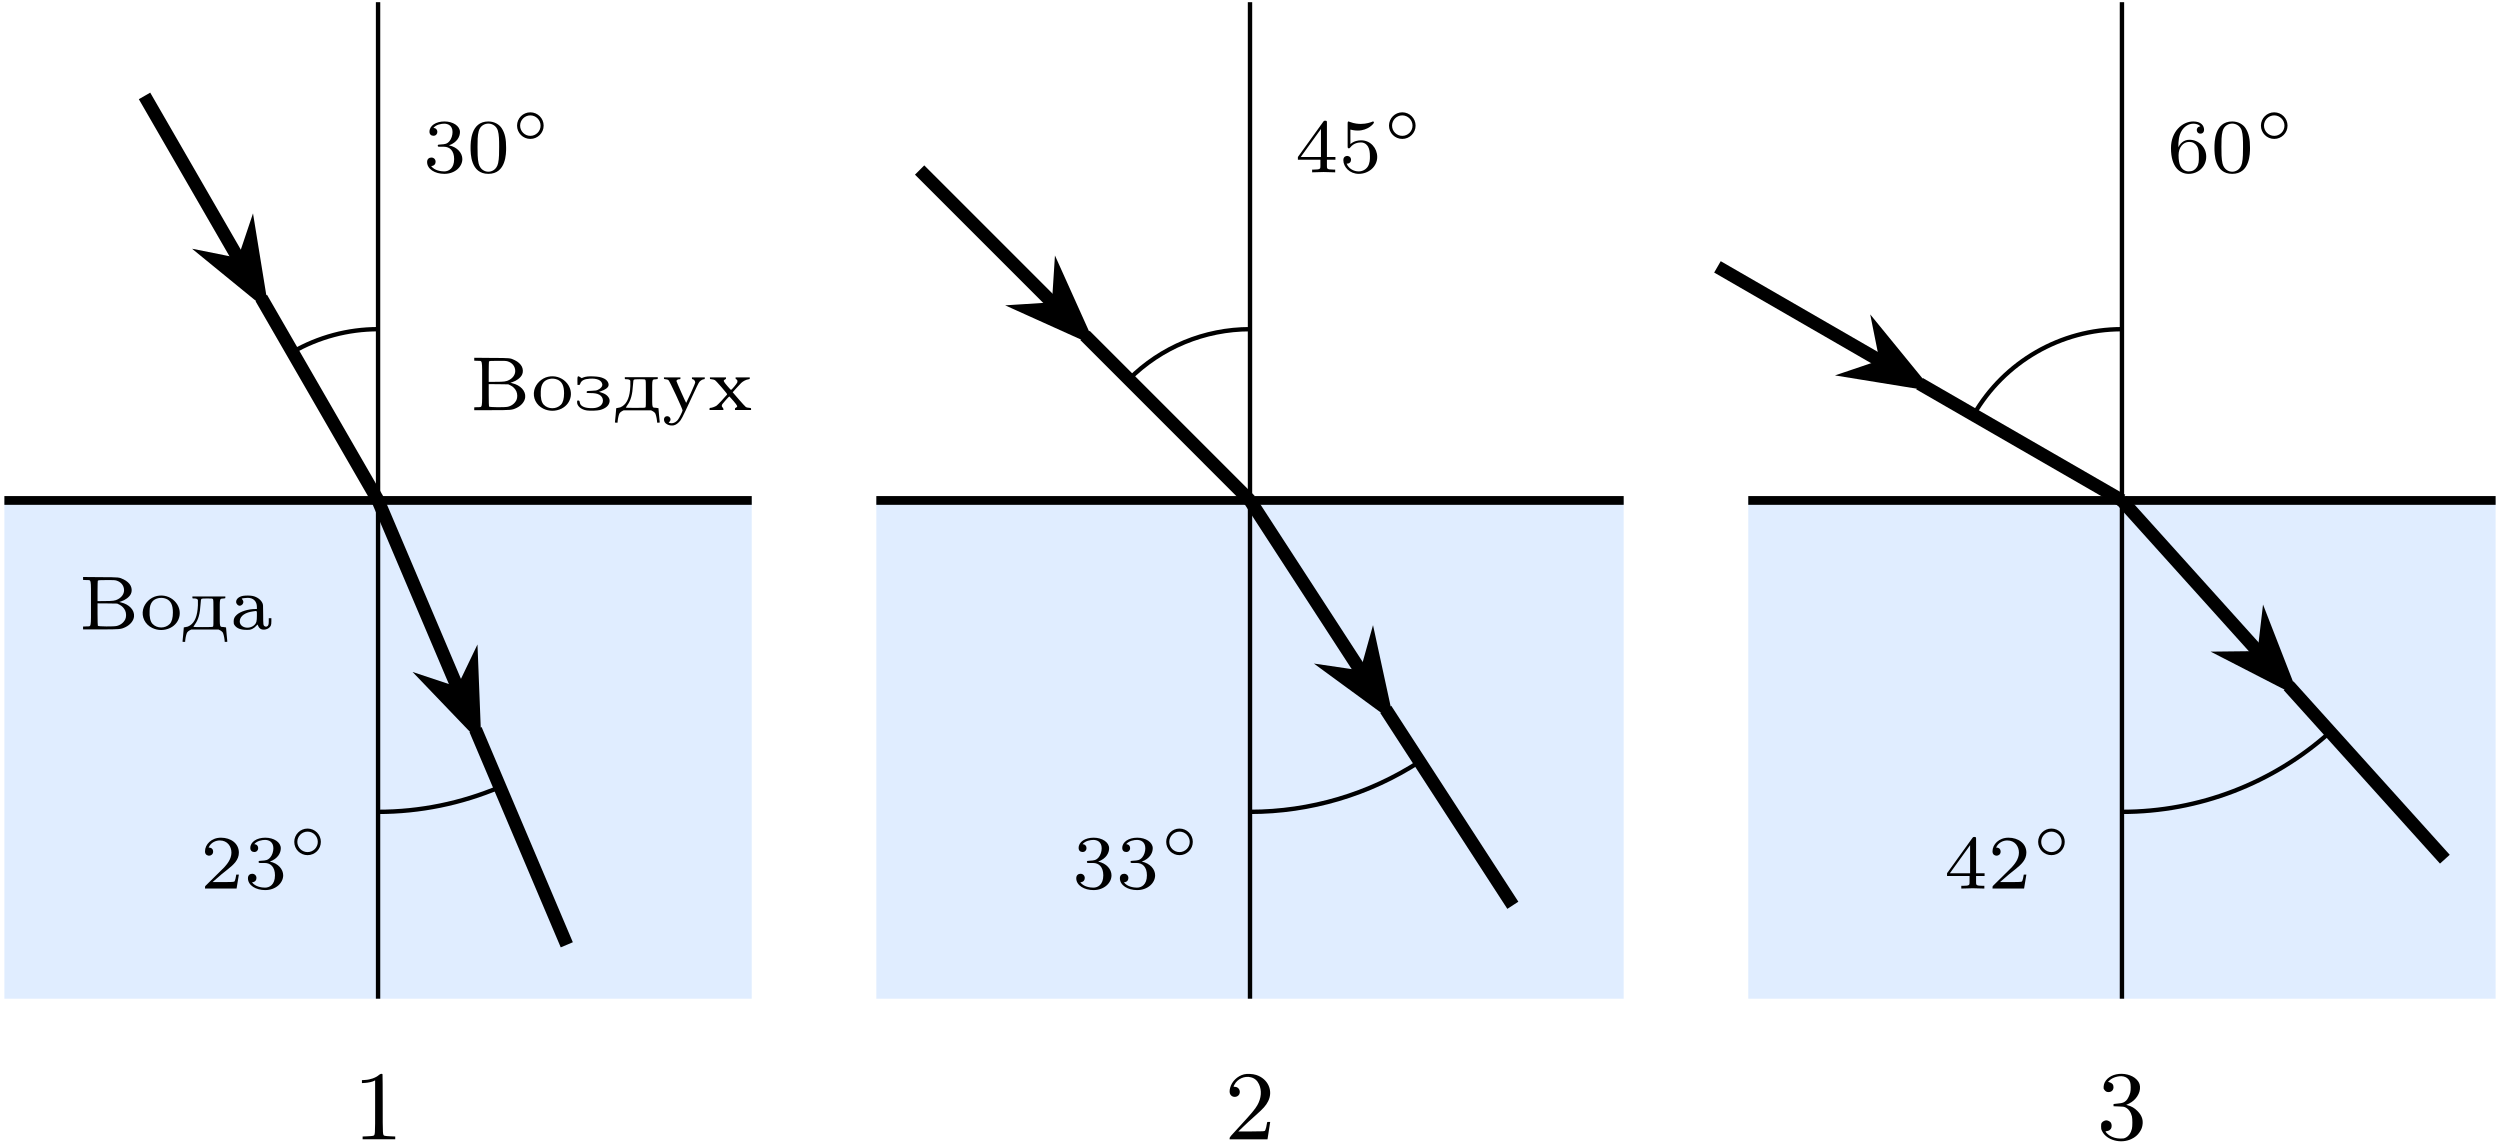
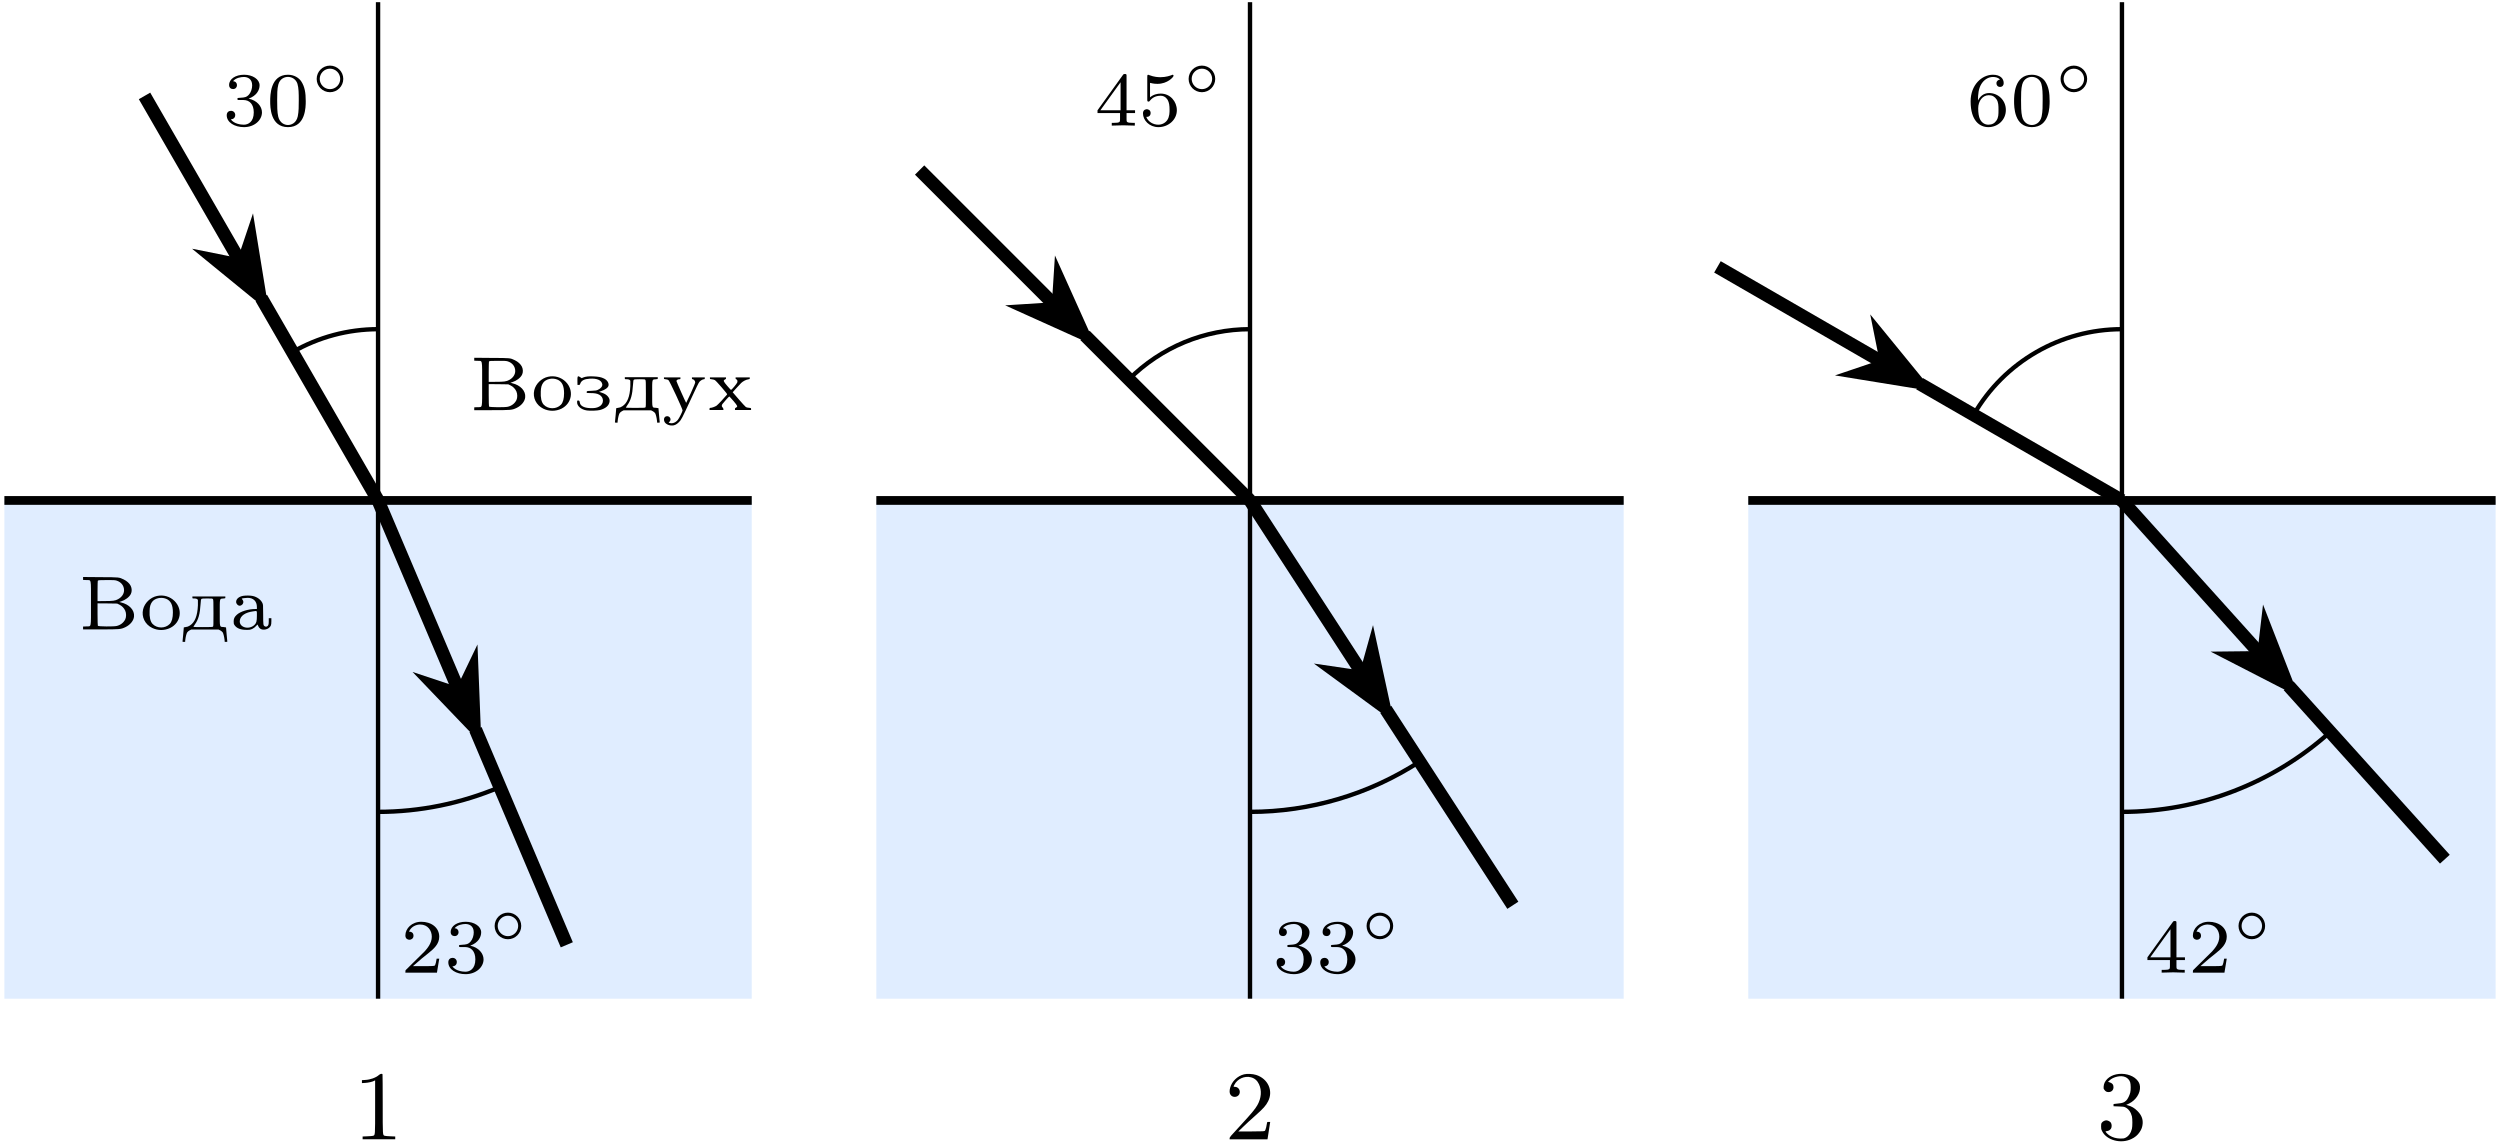
<svg xmlns="http://www.w3.org/2000/svg" xmlns:xlink="http://www.w3.org/1999/xlink" version="1.1" width="295.841pt" height="135.387pt" viewBox="-70.008 -70.008 227.57 104.144">
  <defs>
    <path id="g0-49" d="M2.376-5.855C2.107-5.613 1.614-5.434 1.13-5.407L.834-5.389V-5.254V-5.12L1.13-5.138C1.417-5.156 1.784-5.236 1.946-5.326L2.035-5.371V-2.95C2.035-.287 2.044-.395 1.847-.323C1.793-.305 1.56-.287 1.327-.278L.897-.26V-.134V-.009H2.376H3.865V-.134V-.26L3.434-.278C3.201-.287 2.968-.305 2.914-.323C2.717-.395 2.726-.26 2.726-3.201C2.726-4.671 2.717-5.891 2.708-5.918C2.672-6.007 2.511-5.972 2.376-5.855Z" />
    <path id="g0-50" d="M1.757-5.918C1.148-5.765 .646-5.272 .493-4.689C.43-4.456 .43-4.232 .502-4.107C.664-3.784 1.157-3.784 1.327-4.107C1.47-4.411 1.273-4.77 .941-4.779C.87-4.779 .807-4.788 .807-4.806C.807-4.815 .834-4.896 .879-4.967C1.148-5.505 1.811-5.801 2.385-5.649C2.717-5.568 2.968-5.353 3.12-5.021C3.389-4.447 3.335-3.757 2.977-3.12C2.771-2.753 2.448-2.367 1.399-1.228C.529-.296 .448-.197 .448-.099V0H2.17H3.891L3.909-.09C3.918-.143 3.963-.457 4.017-.789C4.062-1.121 4.116-1.435 4.125-1.488L4.142-1.587H3.999C3.873-1.587 3.865-1.587 3.847-1.47C3.802-1.175 3.748-.959 3.703-.861C3.658-.753 3.658-.753 3.425-.735C3.3-.726 2.753-.717 2.215-.717H1.237L1.695-1.157C1.937-1.39 2.394-1.82 2.708-2.089C3.524-2.815 3.739-3.049 3.954-3.47C4.438-4.429 3.936-5.523 2.86-5.864C2.555-5.963 2.026-5.99 1.757-5.918Z" />
    <path id="g0-51" d="M1.784-5.918C1.139-5.783 .672-5.335 .637-4.824C.619-4.654 .628-4.618 .69-4.528C.807-4.358 .906-4.304 1.085-4.304C1.354-4.304 1.533-4.483 1.533-4.752C1.533-4.985 1.417-5.12 1.157-5.2L1.031-5.236L1.166-5.362C1.327-5.523 1.587-5.649 1.883-5.712C2.439-5.837 2.896-5.64 3.049-5.2C3.111-5.012 3.12-4.501 3.058-4.259C2.995-4.008 2.833-3.676 2.699-3.542C2.502-3.353 2.367-3.3 1.955-3.264C1.757-3.246 1.587-3.228 1.56-3.219S1.524-3.165 1.533-3.111L1.542-3.013L2.008-2.995C2.412-2.986 2.484-2.968 2.609-2.914C2.905-2.771 3.111-2.484 3.21-2.098C3.264-1.874 3.264-1.175 3.21-.959C3.111-.565 2.914-.287 2.618-.143C2.484-.081 2.43-.072 2.152-.072C1.775-.081 1.462-.17 1.175-.35C1.022-.448 .807-.664 .807-.717C.807-.726 .87-.744 .941-.753C1.094-.771 1.201-.834 1.3-.968C1.39-1.094 1.39-1.381 1.291-1.524C1.21-1.632 1.013-1.731 .879-1.731S.556-1.632 .475-1.524C.412-1.435 .403-1.39 .403-1.175C.403-.968 .412-.915 .502-.735C.906 .081 2.206 .43 3.156-.027C3.488-.179 3.73-.386 3.909-.655C4.089-.915 4.16-1.13 4.187-1.417C4.223-1.865 4.071-2.224 3.703-2.591C3.443-2.851 3.165-3.013 2.851-3.093L2.69-3.138L2.959-3.264C3.578-3.569 3.99-4.214 3.945-4.797C3.927-5.057 3.838-5.245 3.622-5.461C3.219-5.873 2.448-6.061 1.784-5.918Z" />
    <path id="g1-194" d="M.418-4.638V-4.505L.718-4.491C1.186-4.47 1.137-4.714 1.137-2.378C1.137-.049 1.186-.293 .718-.272L.418-.258V-.126V0H1.995C3.78 0 3.857-.007 4.282-.209C4.721-.425 5.021-.795 5.056-1.172C5.119-1.75 4.624-2.28 3.87-2.455L3.71-2.497L3.87-2.545C4.268-2.671 4.631-2.943 4.77-3.229C4.875-3.438 4.868-3.731 4.756-3.961C4.652-4.184 4.394-4.414 4.115-4.547C3.689-4.749 3.745-4.749 2.001-4.756L.418-4.77ZM3.445-4.449C3.877-4.324 4.149-3.982 4.149-3.564C4.149-3.236 3.947-2.936 3.599-2.748C3.347-2.608 3.117-2.58 2.392-2.58L1.736-2.573V-3.487C1.736-3.982 1.75-4.407 1.757-4.421C1.799-4.484 1.869-4.491 2.58-4.491C3.138-4.498 3.32-4.484 3.445-4.449ZM3.724-2.253C3.954-2.141 4.142-1.953 4.254-1.709C4.359-1.478 4.359-1.13 4.261-.921C4.115-.621 3.836-.398 3.487-.314C3.222-.244 1.813-.258 1.764-.328C1.75-.356 1.736-.795 1.736-1.374V-2.371L2.629-2.364L3.522-2.35Z" />
    <path id="g1-224" d="M1.269-3.055C.886-2.992 .628-2.769 .628-2.504C.628-2.329 .788-2.155 .955-2.155C1.06-2.155 1.193-2.239 1.241-2.336C1.311-2.462 1.297-2.587 1.213-2.692C1.172-2.741 1.137-2.79 1.137-2.797C1.137-2.824 1.506-2.873 1.681-2.873C2.197-2.873 2.518-2.559 2.518-2.043V-1.855H2.371C1.736-1.855 1.018-1.632 .697-1.339C.474-1.137 .404-.976 .404-.732C.404-.551 .411-.502 .481-.391C.676-.098 1.039 .042 1.569 .042C1.883 .042 1.911 .035 2.106-.049C2.232-.112 2.35-.202 2.434-.3L2.573-.446L2.65-.286C2.776-.021 3.006 .07 3.327 0C3.529-.042 3.71-.181 3.78-.335C3.822-.432 3.836-.53 3.836-.739V-1.018H3.717H3.599V-.746C3.599-.432 3.557-.321 3.424-.265C3.347-.237 3.32-.237 3.243-.279C3.096-.356 3.089-.404 3.089-1.374C3.089-2.246 3.082-2.267 3.013-2.413C2.873-2.706 2.545-2.95 2.148-3.041C1.946-3.089 1.513-3.096 1.269-3.055ZM2.518-1.248C2.518-.746 2.476-.586 2.308-.418C1.806 .077 .893-.174 .962-.788C1.011-1.241 1.458-1.548 2.204-1.646C2.552-1.695 2.518-1.736 2.518-1.248Z" />
    <path id="g1-228" d="M1.046-2.908C1.046-2.817 1.053-2.817 1.193-2.817C1.402-2.817 1.52-2.769 1.548-2.671C1.555-2.629 1.555-2.413 1.548-2.19C1.506-1.234 1.276-.649 .823-.356C.669-.258 .593-.23 .446-.216C.349-.202 .265-.188 .265-.181C.265-.167 .237 .112 .209 .46C.174 .809 .146 1.102 .146 1.116S.202 1.137 .265 1.137H.384L.398 .962C.432 .663 .509 .363 .579 .265C.614 .209 .711 .133 .788 .091L.941 .014H2.19H3.431L3.585 .091C3.661 .133 3.759 .209 3.801 .265C3.864 .363 3.94 .663 3.975 .962L3.989 1.137H4.108C4.17 1.137 4.226 1.13 4.226 1.116S4.198 .809 4.163 .46C4.135 .112 4.108-.167 4.108-.181C4.108-.188 4.003-.202 3.877-.216C3.515-.237 3.536-.146 3.536-1.513C3.536-2.859 3.515-2.783 3.843-2.81C4.045-2.824 4.045-2.824 4.045-2.908V-2.999H2.545H1.046ZM2.922-2.748C2.957-2.692 2.964-2.525 2.964-1.492C2.964-.446 2.964-.293 2.922-.251C2.88-.216 2.755-.209 2.001-.209C1.451-.209 1.137-.216 1.137-.237C1.137-.251 1.2-.349 1.269-.446C1.59-.886 1.736-1.395 1.792-2.322C1.813-2.671 1.827-2.741 1.876-2.776C1.911-2.803 2.057-2.817 2.399-2.817C2.852-2.817 2.873-2.81 2.922-2.748Z" />
    <path id="g1-231" d="M.3-3.048C.279-3.02 .265-2.887 .272-2.65L.279-2.294H.384C.474-2.294 .488-2.301 .53-2.413C.628-2.699 .9-2.838 1.395-2.866C2.05-2.908 2.455-2.734 2.532-2.378C2.573-2.183 2.413-1.974 2.141-1.855C2.015-1.792 1.925-1.778 1.576-1.764C1.234-1.757 1.151-1.743 1.13-1.702C1.109-1.674 1.109-1.632 1.116-1.604C1.13-1.562 1.186-1.555 1.444-1.555C1.834-1.555 2.036-1.52 2.246-1.416C2.713-1.179 2.713-.558 2.246-.321C2.022-.202 1.778-.167 1.409-.188C.879-.209 .537-.391 .495-.676C.467-.844 .439-.879 .342-.879C.258-.879 .251-.872 .244-.753C.216-.391 .6-.049 1.137 .028C1.416 .07 2.078 .049 2.322-.014C2.852-.153 3.159-.425 3.201-.795C3.222-.969 3.159-1.123 3.02-1.276C2.873-1.43 2.741-1.506 2.448-1.604L2.239-1.667L2.399-1.723C2.803-1.855 3.068-2.05 3.103-2.239C3.152-2.476 2.971-2.755 2.678-2.887C2.434-3.006 2.183-3.055 1.736-3.075C1.297-3.096 1.004-3.062 .788-2.971L.663-2.915L.53-2.999C.384-3.096 .349-3.103 .3-3.048Z" />
    <path id="g1-238" d="M1.569-3.041C.969-2.908 .453-2.406 .314-1.82C.153-1.137 .488-.453 1.144-.133C1.667 .119 2.26 .119 2.783-.133C3.752-.614 3.947-1.813 3.18-2.58C2.762-2.999 2.162-3.173 1.569-3.041ZM2.399-2.79C2.831-2.622 3.027-2.232 3.027-1.541C3.027-1.046 2.929-.69 2.741-.495C2.329-.07 1.59-.07 1.179-.495C.969-.718 .879-1.116 .907-1.695C.921-2.078 .976-2.273 1.123-2.49C1.36-2.831 1.932-2.971 2.399-2.79Z" />
    <path id="g1-243" d="M.209-2.901C.209-2.831 .216-2.824 .37-2.81C.474-2.803 .572-2.776 .621-2.734C.725-2.657 1.925-.077 1.904 .028C1.876 .167 1.597 .732 1.471 .886C1.269 1.137 .969 1.248 .725 1.165L.635 1.137L.718 1.046C.948 .823 .704 .467 .398 .565C.202 .635 .153 .886 .293 1.116C.384 1.255 .621 1.381 .851 1.395C1.123 1.423 1.332 1.332 1.569 1.095C1.792 .872 1.827 .802 2.685-1.046C3.145-2.05 3.368-2.504 3.445-2.587C3.557-2.713 3.745-2.817 3.857-2.817C3.912-2.817 3.926-2.831 3.926-2.901V-2.985H3.34H2.755V-2.901C2.755-2.838 2.769-2.817 2.817-2.817C2.922-2.817 3.055-2.657 3.055-2.538C3.055-2.469 2.922-2.141 2.65-1.541C2.42-1.053 2.232-.656 2.232-.663C2.183-.711 1.346-2.594 1.346-2.65C1.346-2.741 1.471-2.817 1.618-2.817C1.695-2.817 1.709-2.824 1.709-2.901V-2.985H.955H.209Z" />
    <path id="g1-245" d="M.209-2.901C.209-2.831 .216-2.824 .384-2.81C.481-2.803 .6-2.769 .649-2.741C.704-2.72 .983-2.42 1.276-2.078C1.743-1.534 1.799-1.458 1.764-1.416C1.576-1.179 .928-.488 .816-.411C.676-.314 .377-.209 .251-.209C.188-.209 .174-.195 .174-.112V-.014H.809H1.437V-.091C1.437-.139 1.402-.209 1.36-.251C1.269-.335 1.269-.425 1.339-.551C1.423-.676 1.953-1.262 1.974-1.248C1.988-1.248 2.155-1.06 2.35-.837C2.734-.384 2.762-.321 2.587-.237C2.511-.202 2.49-.174 2.49-.105V-.014H3.222H3.954V-.105C3.954-.195 3.954-.195 3.766-.216C3.647-.223 3.529-.251 3.48-.286C3.431-.314 3.145-.635 2.838-.983L2.28-1.632L2.601-1.988C2.776-2.183 2.985-2.406 3.055-2.476C3.222-2.636 3.494-2.776 3.689-2.803C3.822-2.824 3.836-2.831 3.836-2.901V-2.985H3.194H2.545V-2.901C2.545-2.852 2.566-2.817 2.608-2.81C2.699-2.783 2.741-2.657 2.699-2.525C2.671-2.42 2.183-1.841 2.127-1.841C2.113-1.841 1.96-2.008 1.785-2.211C1.423-2.629 1.402-2.706 1.576-2.79C1.646-2.817 1.674-2.852 1.674-2.908V-2.985H.941H.209Z" />
    <path id="g2-14" d="M3.044-1.245C3.044-1.913 2.501-2.456 1.833-2.456S.623-1.913 .623-1.245S1.166-.035 1.833-.035S3.044-.578 3.044-1.245ZM1.833-.314C1.32-.314 .902-.732 .902-1.245S1.32-2.177 1.833-2.177S2.765-1.758 2.765-1.245S2.346-.314 1.833-.314Z" />
    <path id="g3-48" d="M3.599-2.225C3.599-2.992 3.508-3.543 3.187-4.031C2.971-4.352 2.538-4.631 1.981-4.631C.363-4.631 .363-2.727 .363-2.225S.363 .139 1.981 .139S3.599-1.723 3.599-2.225ZM1.981-.056C1.66-.056 1.234-.244 1.095-.816C.997-1.227 .997-1.799 .997-2.315C.997-2.824 .997-3.354 1.102-3.738C1.248-4.289 1.695-4.435 1.981-4.435C2.357-4.435 2.72-4.205 2.845-3.801C2.957-3.424 2.964-2.922 2.964-2.315C2.964-1.799 2.964-1.283 2.873-.844C2.734-.209 2.26-.056 1.981-.056Z" />
    <path id="g3-50" d="M3.522-1.269H3.285C3.264-1.116 3.194-.704 3.103-.635C3.048-.593 2.511-.593 2.413-.593H1.13C1.862-1.241 2.106-1.437 2.525-1.764C3.041-2.176 3.522-2.608 3.522-3.271C3.522-4.115 2.783-4.631 1.89-4.631C1.025-4.631 .439-4.024 .439-3.382C.439-3.027 .739-2.992 .809-2.992C.976-2.992 1.179-3.11 1.179-3.361C1.179-3.487 1.13-3.731 .767-3.731C.983-4.226 1.458-4.38 1.785-4.38C2.483-4.38 2.845-3.836 2.845-3.271C2.845-2.664 2.413-2.183 2.19-1.932L.509-.272C.439-.209 .439-.195 .439 0H3.313L3.522-1.269Z" />
    <path id="g3-51" d="M1.904-2.329C2.448-2.329 2.838-1.953 2.838-1.206C2.838-.342 2.336-.084 1.932-.084C1.653-.084 1.039-.16 .746-.572C1.074-.586 1.151-.816 1.151-.962C1.151-1.186 .983-1.346 .767-1.346C.572-1.346 .377-1.227 .377-.941C.377-.286 1.102 .139 1.946 .139C2.915 .139 3.585-.509 3.585-1.206C3.585-1.75 3.138-2.294 2.371-2.455C3.103-2.72 3.368-3.243 3.368-3.668C3.368-4.219 2.734-4.631 1.96-4.631S.593-4.254 .593-3.696C.593-3.459 .746-3.327 .955-3.327C1.172-3.327 1.311-3.487 1.311-3.682C1.311-3.884 1.172-4.031 .955-4.045C1.2-4.352 1.681-4.428 1.939-4.428C2.253-4.428 2.692-4.275 2.692-3.668C2.692-3.375 2.594-3.055 2.413-2.838C2.183-2.573 1.988-2.559 1.639-2.538C1.465-2.525 1.451-2.525 1.416-2.518C1.402-2.518 1.346-2.504 1.346-2.427C1.346-2.329 1.409-2.329 1.527-2.329H1.904Z" />
    <path id="g3-52" d="M3.689-1.144V-1.395H2.915V-4.505C2.915-4.652 2.915-4.7 2.762-4.7C2.678-4.7 2.65-4.7 2.58-4.603L.272-1.395V-1.144H2.322V-.572C2.322-.335 2.322-.251 1.757-.251H1.569V0C1.918-.014 2.364-.028 2.615-.028C2.873-.028 3.32-.014 3.668 0V-.251H3.48C2.915-.251 2.915-.335 2.915-.572V-1.144H3.689ZM2.371-3.947V-1.395H.53L2.371-3.947Z" />
    <path id="g3-53" d="M1.081-3.891C1.437-3.801 1.646-3.801 1.757-3.801C2.678-3.801 3.222-4.428 3.222-4.533C3.222-4.61 3.173-4.631 3.138-4.631C3.124-4.631 3.11-4.631 3.082-4.61C2.915-4.547 2.545-4.407 2.029-4.407C1.834-4.407 1.465-4.421 1.011-4.596C.941-4.631 .928-4.631 .921-4.631C.83-4.631 .83-4.554 .83-4.442V-2.385C.83-2.267 .83-2.183 .941-2.183C1.004-2.183 1.011-2.197 1.081-2.28C1.381-2.664 1.806-2.72 2.05-2.72C2.469-2.72 2.657-2.385 2.692-2.329C2.817-2.099 2.859-1.834 2.859-1.43C2.859-1.22 2.859-.809 2.65-.502C2.476-.251 2.176-.084 1.834-.084C1.381-.084 .914-.335 .739-.795C1.004-.774 1.137-.948 1.137-1.137C1.137-1.437 .879-1.492 .788-1.492C.774-1.492 .439-1.492 .439-1.116C.439-.488 1.011 .139 1.848 .139C2.741 .139 3.522-.523 3.522-1.402C3.522-2.19 2.922-2.915 2.057-2.915C1.75-2.915 1.388-2.838 1.081-2.573V-3.891Z" />
    <path id="g3-54" d="M1.046-2.28C1.046-2.852 1.095-3.368 1.36-3.794C1.597-4.17 1.974-4.428 2.42-4.428C2.629-4.428 2.908-4.373 3.048-4.184C2.873-4.17 2.727-4.052 2.727-3.85C2.727-3.675 2.845-3.522 3.055-3.522S3.389-3.661 3.389-3.864C3.389-4.268 3.096-4.631 2.406-4.631C1.402-4.631 .377-3.71 .377-2.211C.377-.404 1.227 .139 1.995 .139C2.845 .139 3.585-.509 3.585-1.423C3.585-2.308 2.88-2.964 2.064-2.964C1.506-2.964 1.2-2.594 1.046-2.28ZM1.995-.084C1.646-.084 1.374-.286 1.227-.593C1.123-.802 1.067-1.151 1.067-1.569C1.067-2.246 1.471-2.769 2.029-2.769C2.35-2.769 2.566-2.643 2.741-2.385C2.908-2.12 2.915-1.827 2.915-1.423C2.915-1.025 2.915-.732 2.727-.46C2.559-.216 2.336-.084 1.995-.084Z" />
  </defs>
  <g id="page1">
    <path d="M-69.609 20.902V-24.453H-1.578V20.902Z" fill="#e0edff" />
    <path d="M-69.609-24.453H-1.578" stroke="#000" fill="none" stroke-width=".797" stroke-miterlimit="10" />
    <path d="M-35.594-69.809V20.902" stroke="#000" fill="none" stroke-width=".399" stroke-miterlimit="10" />
    <path d="M-56.852-61.277L-48.094-46.098" stroke="#000" fill="none" stroke-width="1.196" stroke-miterlimit="10" />
    <path d="M-46.367-43.105L-47.18-48.105L-47.941-45.84L-50.289-46.309Z" />
    <path d="M-46.367-43.105L-47.18-48.105L-47.941-45.84L-50.289-46.309Z" stroke="#000" fill="none" stroke-width="1.196" stroke-miterlimit="10" />
    <path d="M-46.223-42.879L-35.594-24.453" stroke="#000" fill="none" stroke-width="1.196" stroke-miterlimit="10" />
    <path d="M-35.594-24.453L-28.199-7.035" stroke="#000" fill="none" stroke-width="1.196" stroke-miterlimit="10" />
    <path d="M-26.848-3.855L-27.047-8.914L-28.082-6.758L-30.352-7.512Z" />
    <path d="M-26.848-3.855L-27.047-8.914L-28.082-6.758L-30.352-7.512Z" stroke="#000" fill="none" stroke-width="1.196" stroke-miterlimit="10" />
    <path d="M-26.719-3.59L-18.414 15.996" stroke="#000" fill="none" stroke-width="1.196" stroke-miterlimit="10" />
    <path d="M-35.594-40.043C-38.328-40.043-41.02-39.324-43.391-37.957" stroke="#000" fill="none" stroke-width=".399" stroke-miterlimit="10" />
-     <g transform="matrix(1 0 0 1 4.086 -29.8673)">
+     <g transform="matrix(1 0 0 1 -14.1535 -34.1196)">
      <use x="-35.593" y="-24.454" xlink:href="#g3-51" />
      <use x="-31.622" y="-24.454" xlink:href="#g3-48" />
      <use x="-27.651" y="-27.46" xlink:href="#g2-14" />
    </g>
    <path d="M-35.594 3.894C-31.789 3.894-28.02 3.125-24.516 1.641" stroke="#000" fill="none" stroke-width=".399" stroke-miterlimit="10" />
-     <g transform="matrix(1 0 0 1 -16.1936 35.33)">
+     <g transform="matrix(1 0 0 1 2.0459 42.9837)">
      <use x="-35.593" y="-24.454" xlink:href="#g3-50" />
      <use x="-31.622" y="-24.454" xlink:href="#g3-51" />
      <use x="-27.651" y="-27.46" xlink:href="#g2-14" />
    </g>
    <path d="M9.762 20.902V-24.453H77.793V20.902Z" fill="#e0edff" />
    <path d="M9.762-24.453H77.793" stroke="#000" fill="none" stroke-width=".797" stroke-miterlimit="10" />
    <path d="M43.777-69.809V20.902" stroke="#000" fill="none" stroke-width=".399" stroke-miterlimit="10" />
    <path d="M13.703-54.531L26.102-42.133" stroke="#000" fill="none" stroke-width="1.196" stroke-miterlimit="10" />
    <path d="M28.543-39.687L26.465-44.309L26.312-41.922L23.926-41.77Z" />
    <path d="M28.543-39.687L26.465-44.309L26.312-41.922L23.926-41.77Z" stroke="#000" fill="none" stroke-width="1.196" stroke-miterlimit="10" />
    <path d="M28.754-39.477L43.777-24.453" stroke="#000" fill="none" stroke-width="1.196" stroke-miterlimit="10" />
    <path d="M43.777-24.453L54.094-8.566" stroke="#000" fill="none" stroke-width="1.196" stroke-miterlimit="10" />
    <path d="M55.977-5.672L54.902-10.621L54.258-8.316L51.891-8.664Z" />
    <path d="M55.977-5.672L54.902-10.621L54.258-8.316L51.891-8.664Z" stroke="#000" fill="none" stroke-width="1.196" stroke-miterlimit="10" />
    <path d="M56.137-5.434L67.703 12.398" stroke="#000" fill="none" stroke-width="1.196" stroke-miterlimit="10" />
    <path d="M43.777-40.043C39.645-40.043 35.676-38.402 32.754-35.477" stroke="#000" fill="none" stroke-width=".399" stroke-miterlimit="10" />
-     <g transform="matrix(1 0 0 1 83.4572 -29.8673)">
+     <g transform="matrix(1 0 0 1 65.2177 -34.1196)">
      <use x="-35.593" y="-24.454" xlink:href="#g3-52" />
      <use x="-31.622" y="-24.454" xlink:href="#g3-53" />
      <use x="-27.651" y="-27.46" xlink:href="#g2-14" />
    </g>
    <path d="M43.777 3.894C49.258 3.894 54.621 2.305 59.219-.68" stroke="#000" fill="none" stroke-width=".399" stroke-miterlimit="10" />
-     <g transform="matrix(1 0 0 1 63.1775 35.33)">
+     <g transform="matrix(1 0 0 1 81.417 42.9837)">
      <use x="-35.593" y="-24.454" xlink:href="#g3-51" />
      <use x="-31.622" y="-24.454" xlink:href="#g3-51" />
      <use x="-27.651" y="-27.46" xlink:href="#g2-14" />
    </g>
    <path d="M89.133 20.902V-24.453H157.164V20.902Z" fill="#e0edff" />
    <path d="M89.133-24.453H157.164" stroke="#000" fill="none" stroke-width=".797" stroke-miterlimit="10" />
    <path d="M123.149-69.809V20.902" stroke="#000" fill="none" stroke-width=".399" stroke-miterlimit="10" />
    <path d="M86.328-45.715L101.504-36.953" stroke="#000" fill="none" stroke-width="1.196" stroke-miterlimit="10" />
    <path d="M104.496-35.227L101.293-39.148L101.762-36.805L99.496-36.039Z" />
    <path d="M104.496-35.227L101.293-39.148L101.762-36.805L99.496-36.039Z" stroke="#000" fill="none" stroke-width="1.196" stroke-miterlimit="10" />
    <path d="M104.723-35.082L123.149-24.453" stroke="#000" fill="none" stroke-width="1.196" stroke-miterlimit="10" />
    <path d="M123.149-24.453L135.828-10.371" stroke="#000" fill="none" stroke-width="1.196" stroke-miterlimit="10" />
    <path d="M138.141-7.805L136.305-12.523L136.027-10.148L133.637-10.121Z" />
    <path d="M138.141-7.805L136.305-12.523L136.027-10.148L133.637-10.121Z" stroke="#000" fill="none" stroke-width="1.195" stroke-miterlimit="10" />
    <path d="M138.317-7.586L152.543 8.203" stroke="#000" fill="none" stroke-width="1.196" stroke-miterlimit="10" />
    <path d="M123.149-40.043C117.578-40.043 112.43-37.074 109.649-32.25" stroke="#000" fill="none" stroke-width=".399" stroke-miterlimit="10" />
-     <g transform="matrix(1 0 0 1 162.8283 -29.8673)">
+     <g transform="matrix(1 0 0 1 144.5893 -34.1196)">
      <use x="-35.593" y="-24.454" xlink:href="#g3-54" />
      <use x="-31.622" y="-24.454" xlink:href="#g3-48" />
      <use x="-27.651" y="-27.46" xlink:href="#g2-14" />
    </g>
    <path d="M123.149 3.894C130.153 3.894 136.914 1.297 142.117-3.387" stroke="#000" fill="none" stroke-width=".399" stroke-miterlimit="10" />
-     <g transform="matrix(1 0 0 1 142.5483 35.33)">
+     <g transform="matrix(1 0 0 1 160.7883 42.9837)">
      <use x="-35.593" y="-24.454" xlink:href="#g3-52" />
      <use x="-31.622" y="-24.454" xlink:href="#g3-50" />
      <use x="-27.651" y="-27.46" xlink:href="#g2-14" />
    </g>
    <g transform="matrix(1 0 0 1 8.3359 -8.2172)">
      <use x="-35.593" y="-24.454" xlink:href="#g1-194" />
      <use x="-30.025" y="-24.454" xlink:href="#g1-238" />
      <use x="-26.055" y="-24.454" xlink:href="#g1-231" />
      <use x="-22.514" y="-24.454" xlink:href="#g1-228" />
      <use x="-18.115" y="-24.454" xlink:href="#g1-243" />
      <use x="-13.93" y="-24.454" xlink:href="#g1-245" />
    </g>
    <g transform="matrix(1 0 0 1 -27.2719 11.7389)">
      <use x="-35.593" y="-24.454" xlink:href="#g1-194" />
      <use x="-30.025" y="-24.454" xlink:href="#g1-238" />
      <use x="-26.269" y="-24.454" xlink:href="#g1-228" />
      <use x="-21.87" y="-24.454" xlink:href="#g1-224" />
    </g>
    <g transform="matrix(1 0 0 1 -2.3033 58.1591)">
      <use x="-35.593" y="-24.454" xlink:href="#g0-49" />
    </g>
    <g transform="matrix(1 0 0 1 77.0678 58.1591)">
      <use x="-35.593" y="-24.454" xlink:href="#g0-50" />
    </g>
    <g transform="matrix(1 0 0 1 156.4393 58.1591)">
      <use x="-35.593" y="-24.454" xlink:href="#g0-51" />
    </g>
  </g>
</svg>
